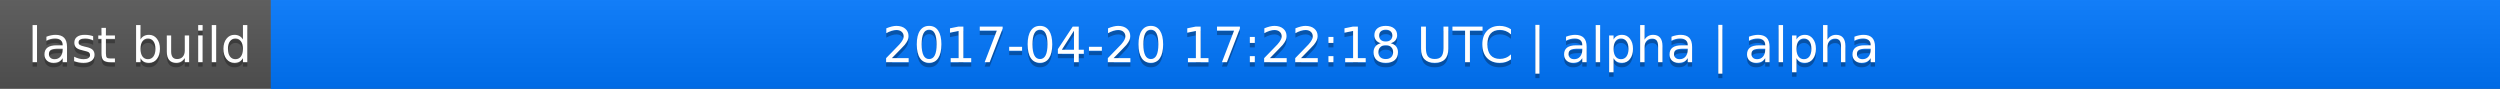
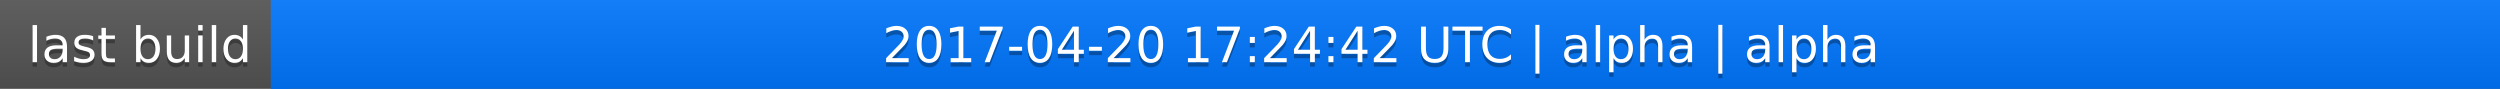
<svg xmlns="http://www.w3.org/2000/svg" width="563" height="20">
  <linearGradient id="a" x2="0" y2="100%">
    <stop offset="0" stop-color="#bbb" stop-opacity=".1" />
    <stop offset="1" stop-opacity=".1" />
  </linearGradient>
  <rect rx="0" width="563" height="20" fill="#555" />
  <rect rx="0" x="61" width="502" height="20" fill="#07f" />
  <path fill="#07f" d="M61 0h4v20h-4z" />
  <rect rx="0" width="563" height="20" fill="url(#a)" />
  <g fill="#fff" text-anchor="middle" font-family="DejaVu Sans,Verdana,Geneva,sans-serif" font-size="11">
    <text x="31.5" y="15" fill="#010101" fill-opacity=".3">last build</text>
    <text x="31.5" y="14">last build</text>
-     <text x="311" y="15" fill="#010101" fill-opacity=".3">2017-04-20 17:22:18 UTC | alpha | alpha</text>
-     <text x="311" y="14">2017-04-20 17:22:18 UTC | alpha | alpha</text>
+     <text x="311" y="15" fill="#010101" fill-opacity=".3">2017-04-20 17:24:42 UTC | alpha | alpha</text>
+     <text x="311" y="14">2017-04-20 17:24:42 UTC | alpha | alpha</text>
  </g>
</svg>
